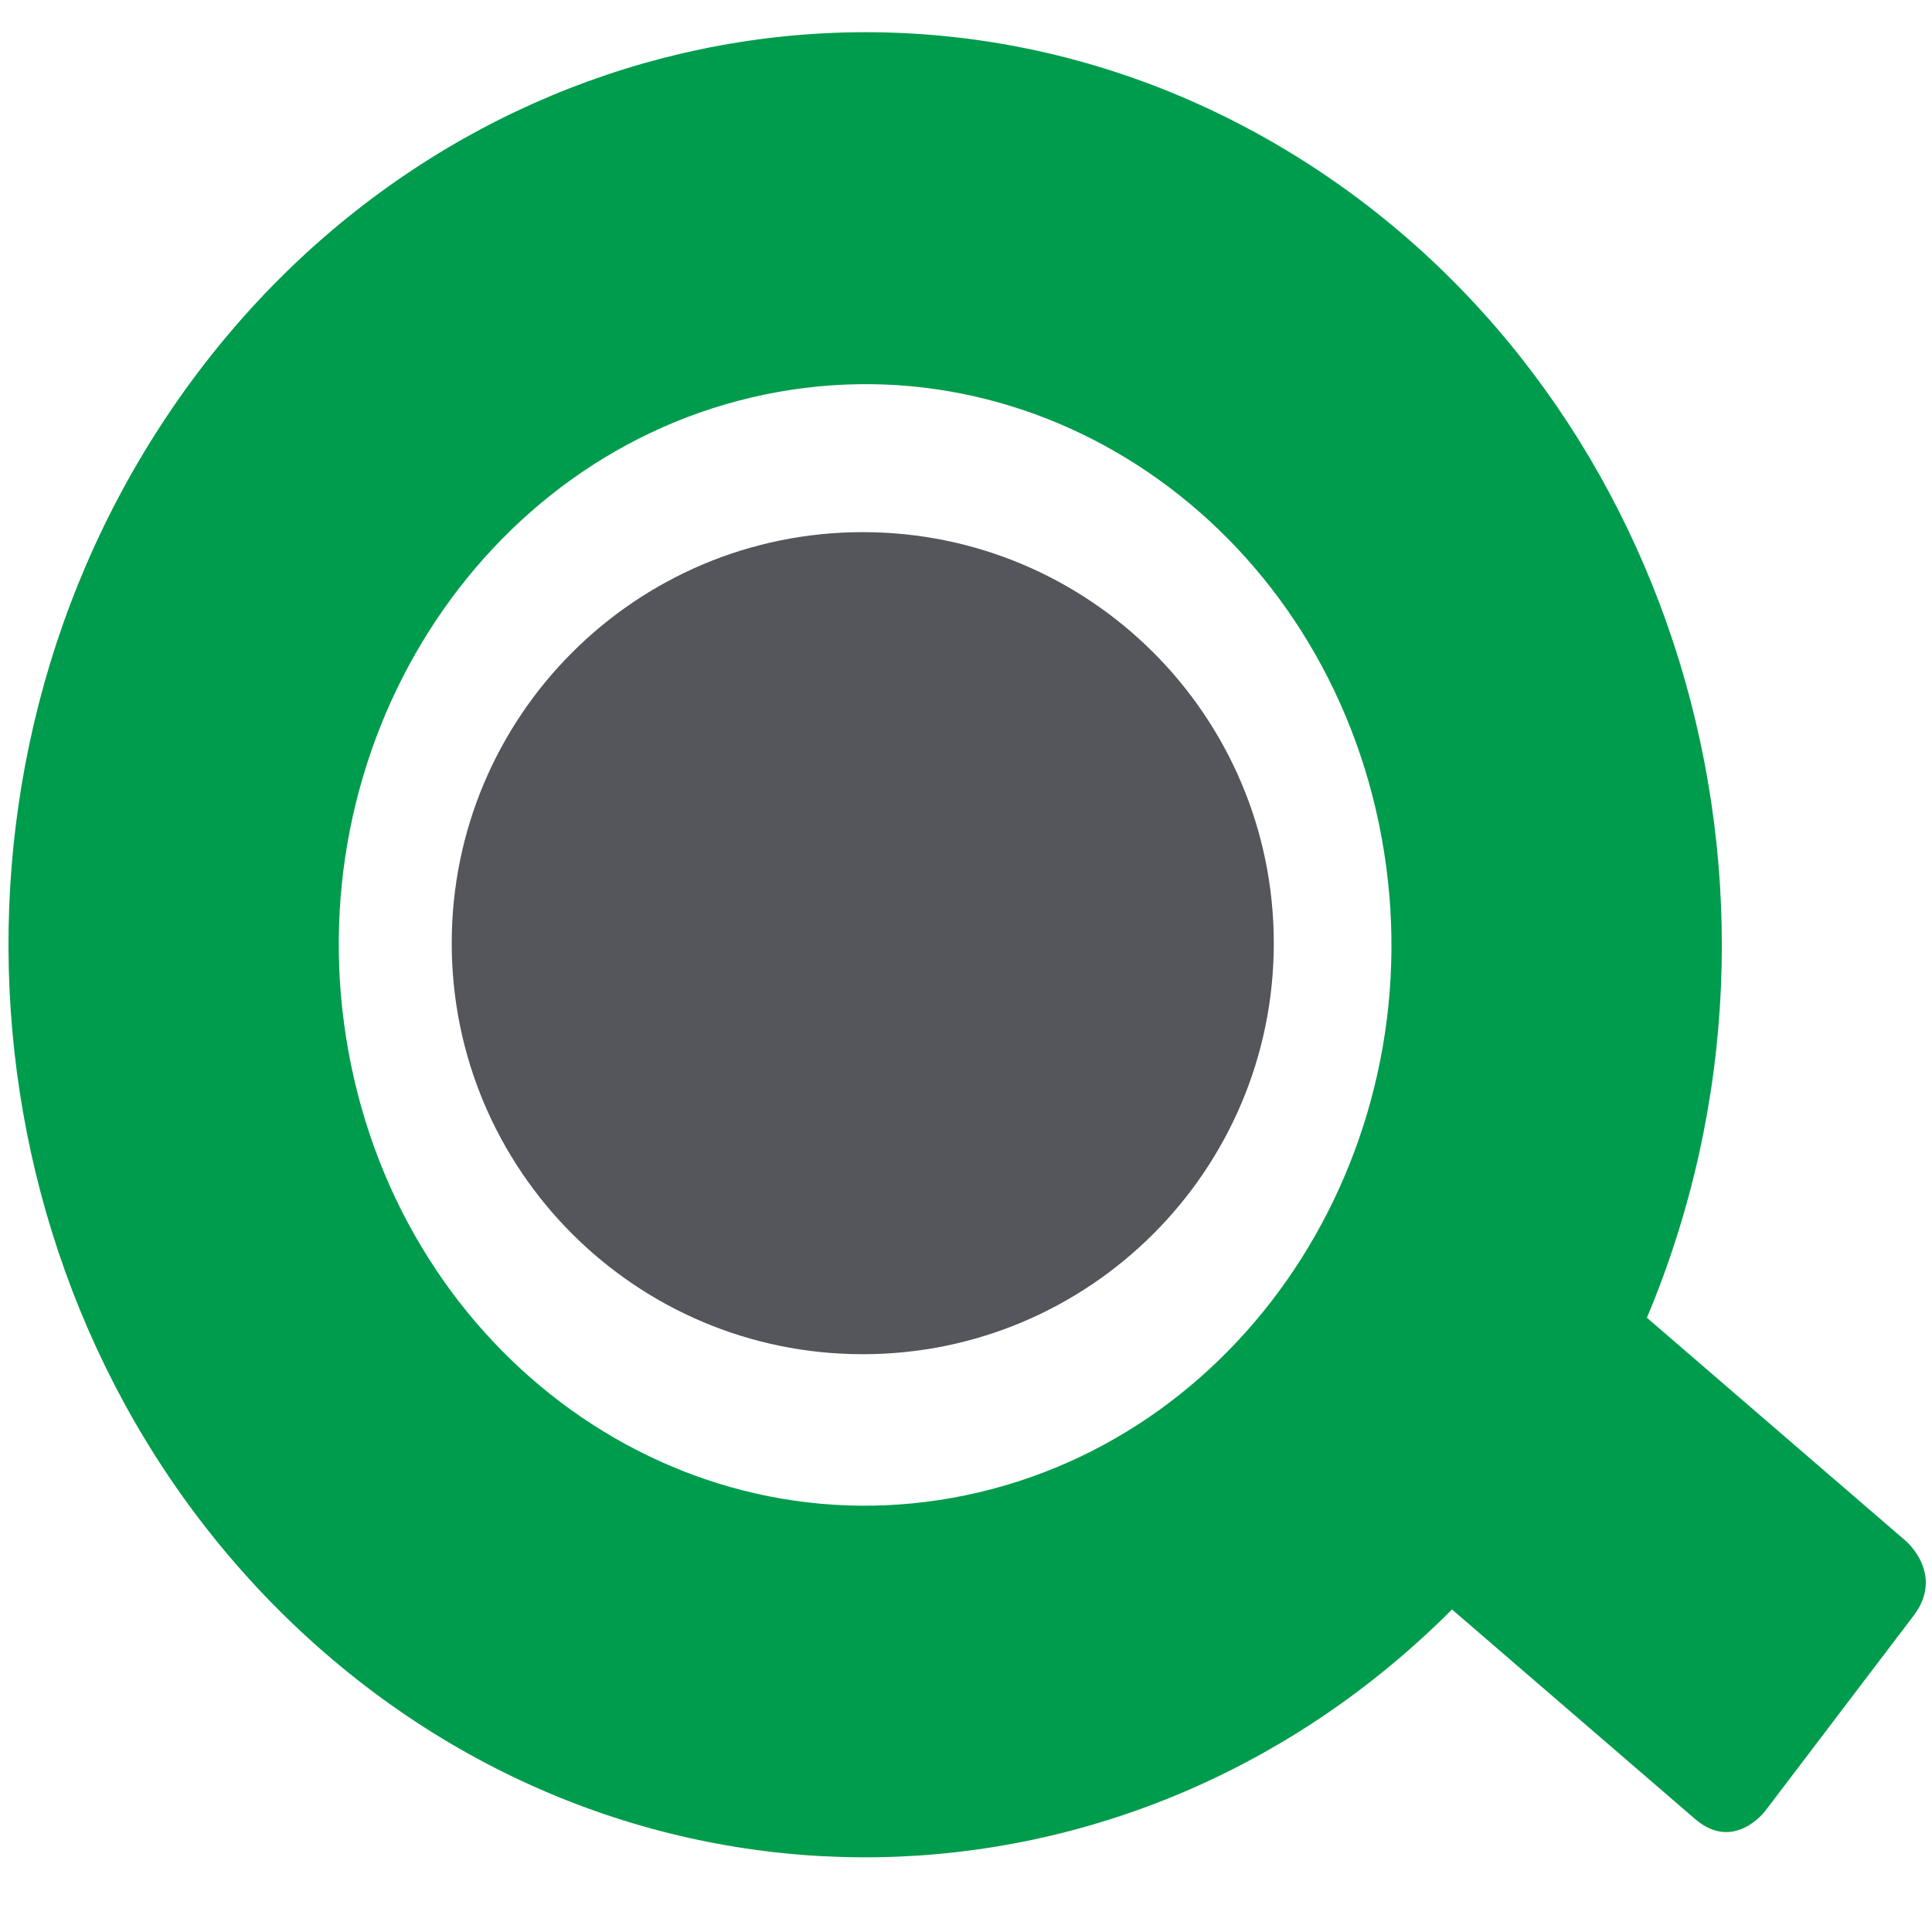
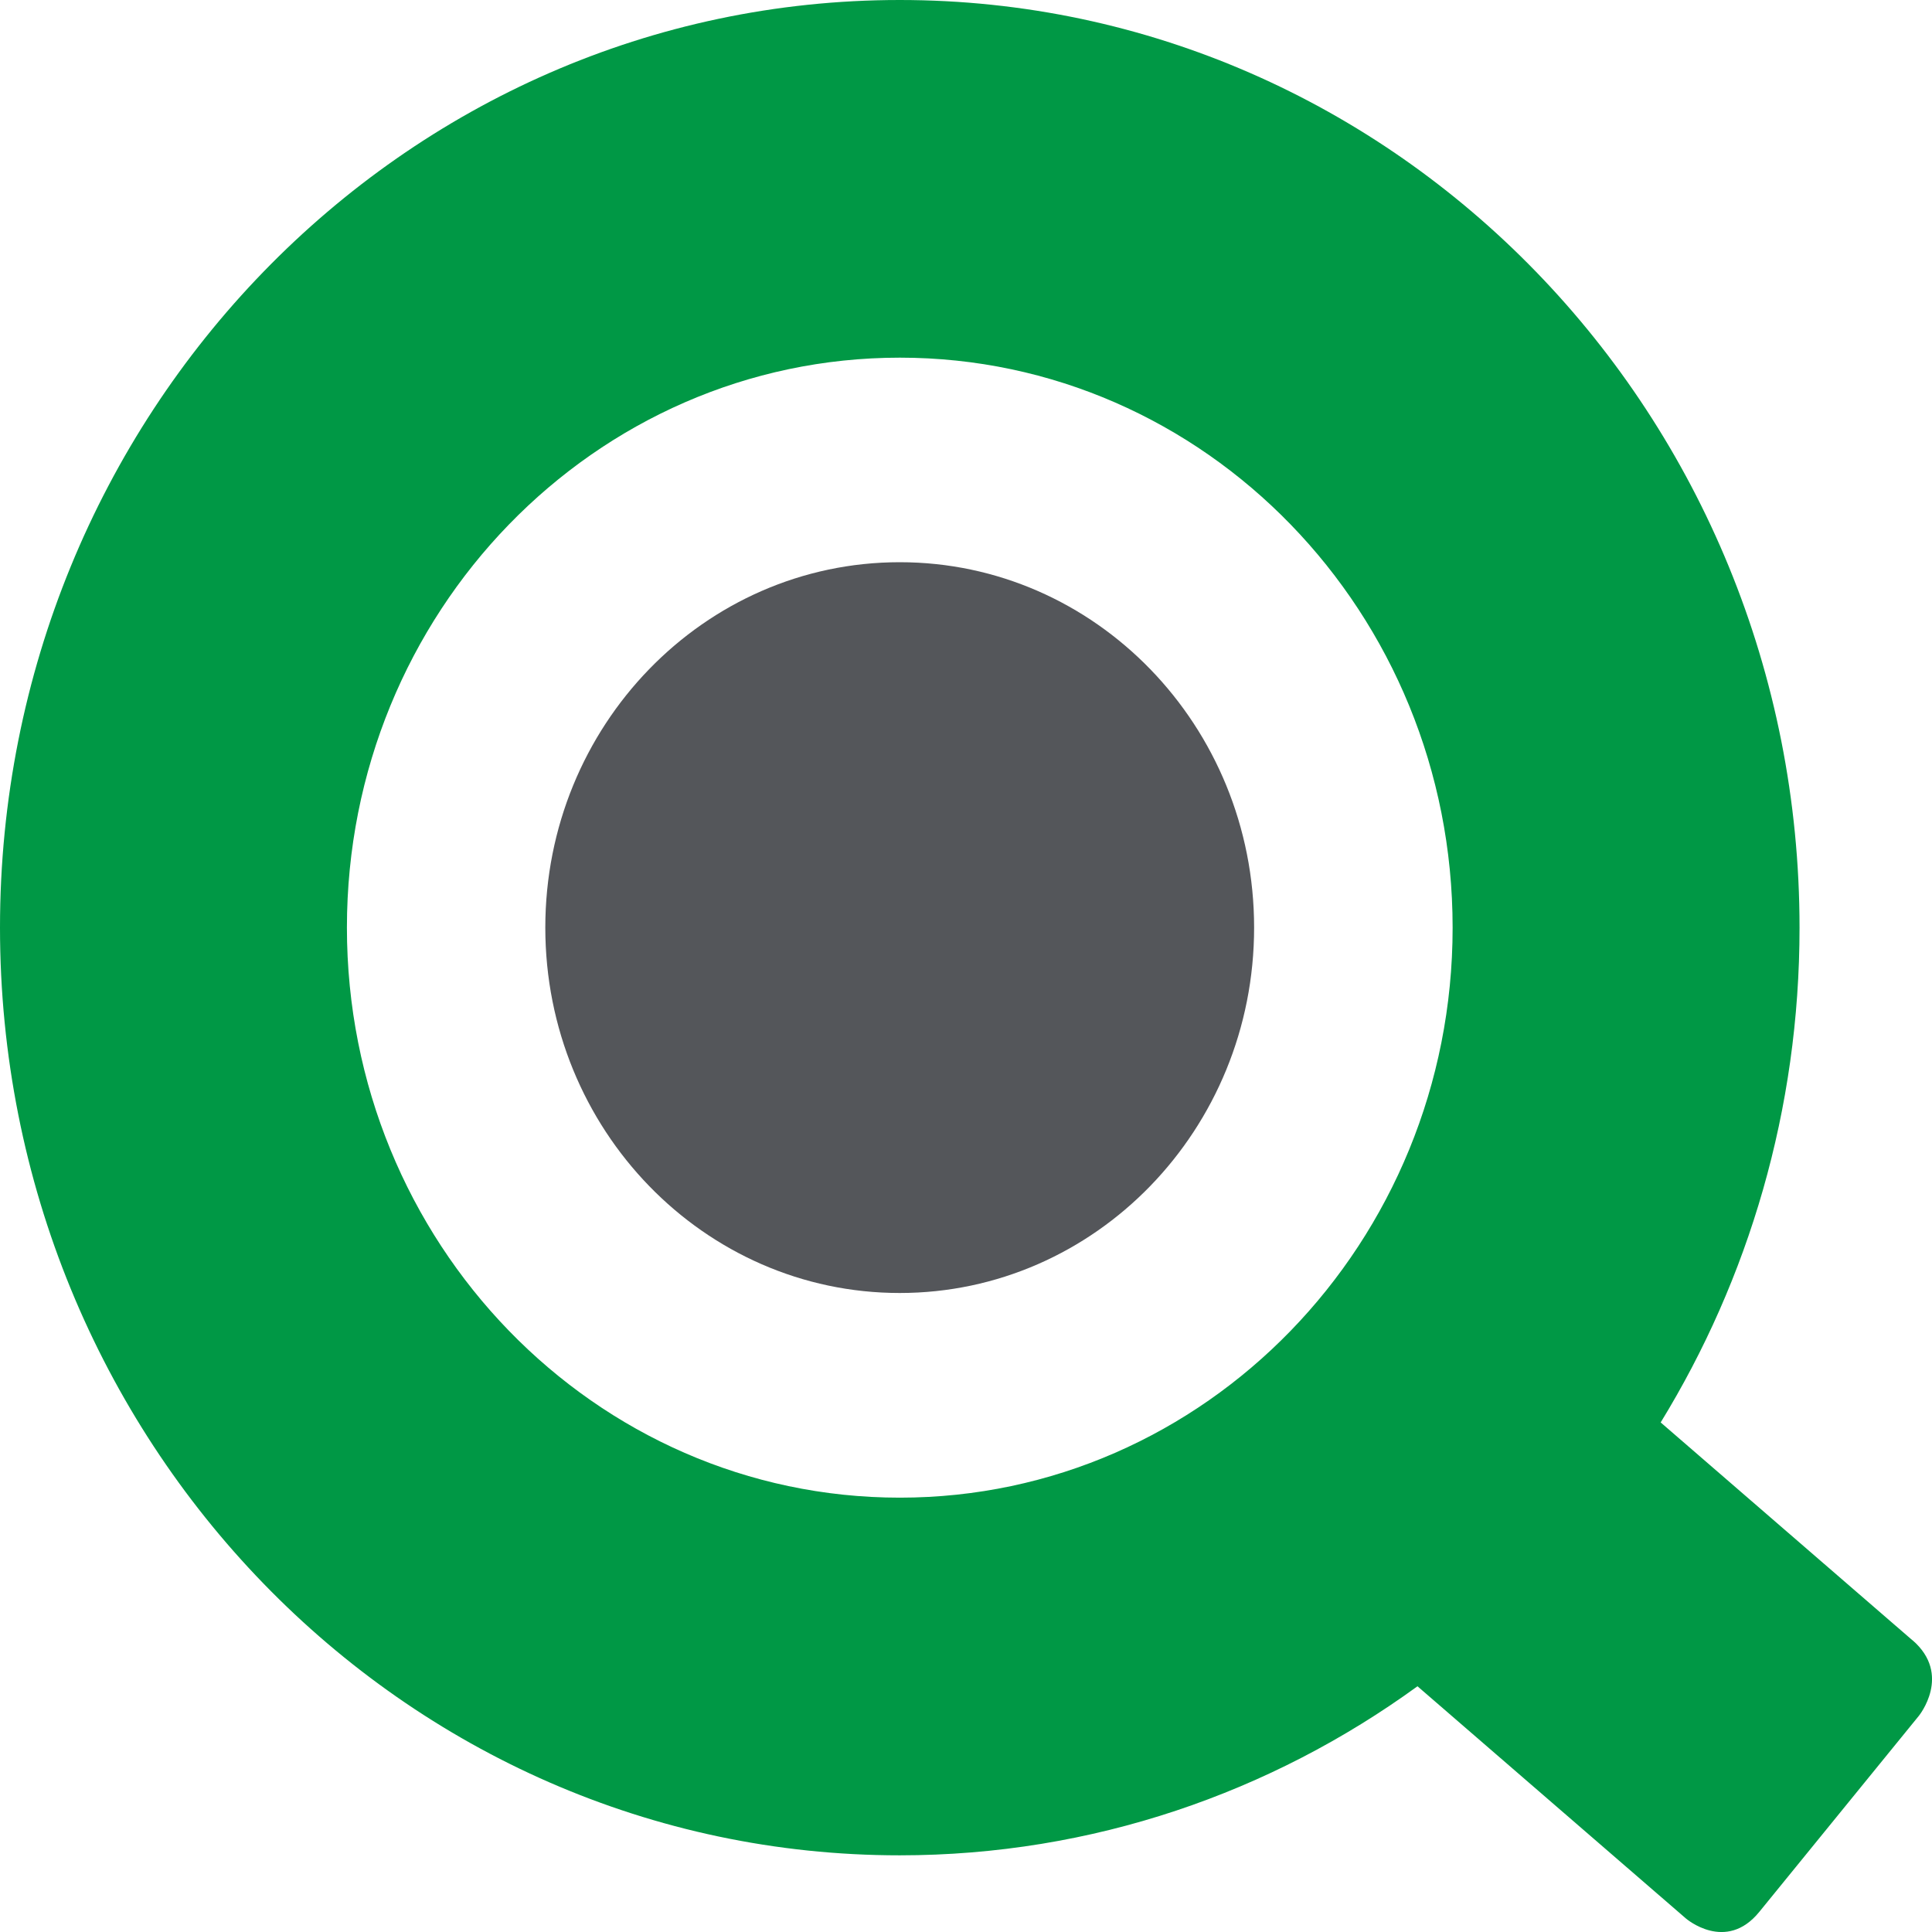
- <svg xmlns="http://www.w3.org/2000/svg" viewBox="0 0 16 16">
-   <g>
-     <path d="m 14.039,15.065 -2.014,-1.736 a 7.094,7.557 0 1 1 1.614,-2.416 l 2.148,1.852 c 0,0 0.319,0.275 0.061,0.615 l -1.231,1.62 c 0,0 -0.258,0.34 -0.578,0.065 M 7.998,12.383 a 4.358,4.643 0 1 0 -1.667,-9.115 4.358,4.643 0 0 0 1.667,9.115" fill="#009c4d" stroke-width="0.847" />
-     <path d="m 3.741,7.811 a 3.404,3.404 0 1 0 6.808,0 3.404,3.404 0 0 0 -6.808,0" fill="#54565b" />
-   </g>
+ <svg xmlns="http://www.w3.org/2000/svg" viewBox="0 0 16 16" fill="none">
+   <path fill-rule="evenodd" clip-rule="evenodd" d="m 12.03,7.683 c 0,2.607 -2.05,4.72 -4.578,4.72 -2.529,0 -4.579,-2.114 -4.579,-4.721 0,-2.607 2.05,-4.72 4.579,-4.72 2.529,0 4.578,2.113 4.578,4.72 z m 3.808,5.901 -2.085,-1.804 c 0.727,-1.186 1.15,-2.59 1.15,-4.097 C 14.903,3.44 11.567,0 7.451,0 3.336,0 0,3.44 0,7.682 0,11.925 3.336,15.365 7.451,15.365 c 1.596,0 3.075,-0.519 4.288,-1.4 l 2.223,1.923 c 0,0 0.331,0.286 0.608,-0.055 l 1.321,-1.623 c 0,0 0.278,-0.341 -0.053,-0.627 z" fill="#009845" />
+   <path fill-rule="evenodd" clip-rule="evenodd" d="m 4.516,7.682 c 0,-1.671 1.314,-3.026 2.935,-3.026 1.621,0 2.935,1.355 2.935,3.026 0,1.671 -1.314,3.026 -2.935,3.026 -1.621,0 -2.935,-1.355 -2.935,-3.026" fill="#54565a" />
</svg>
